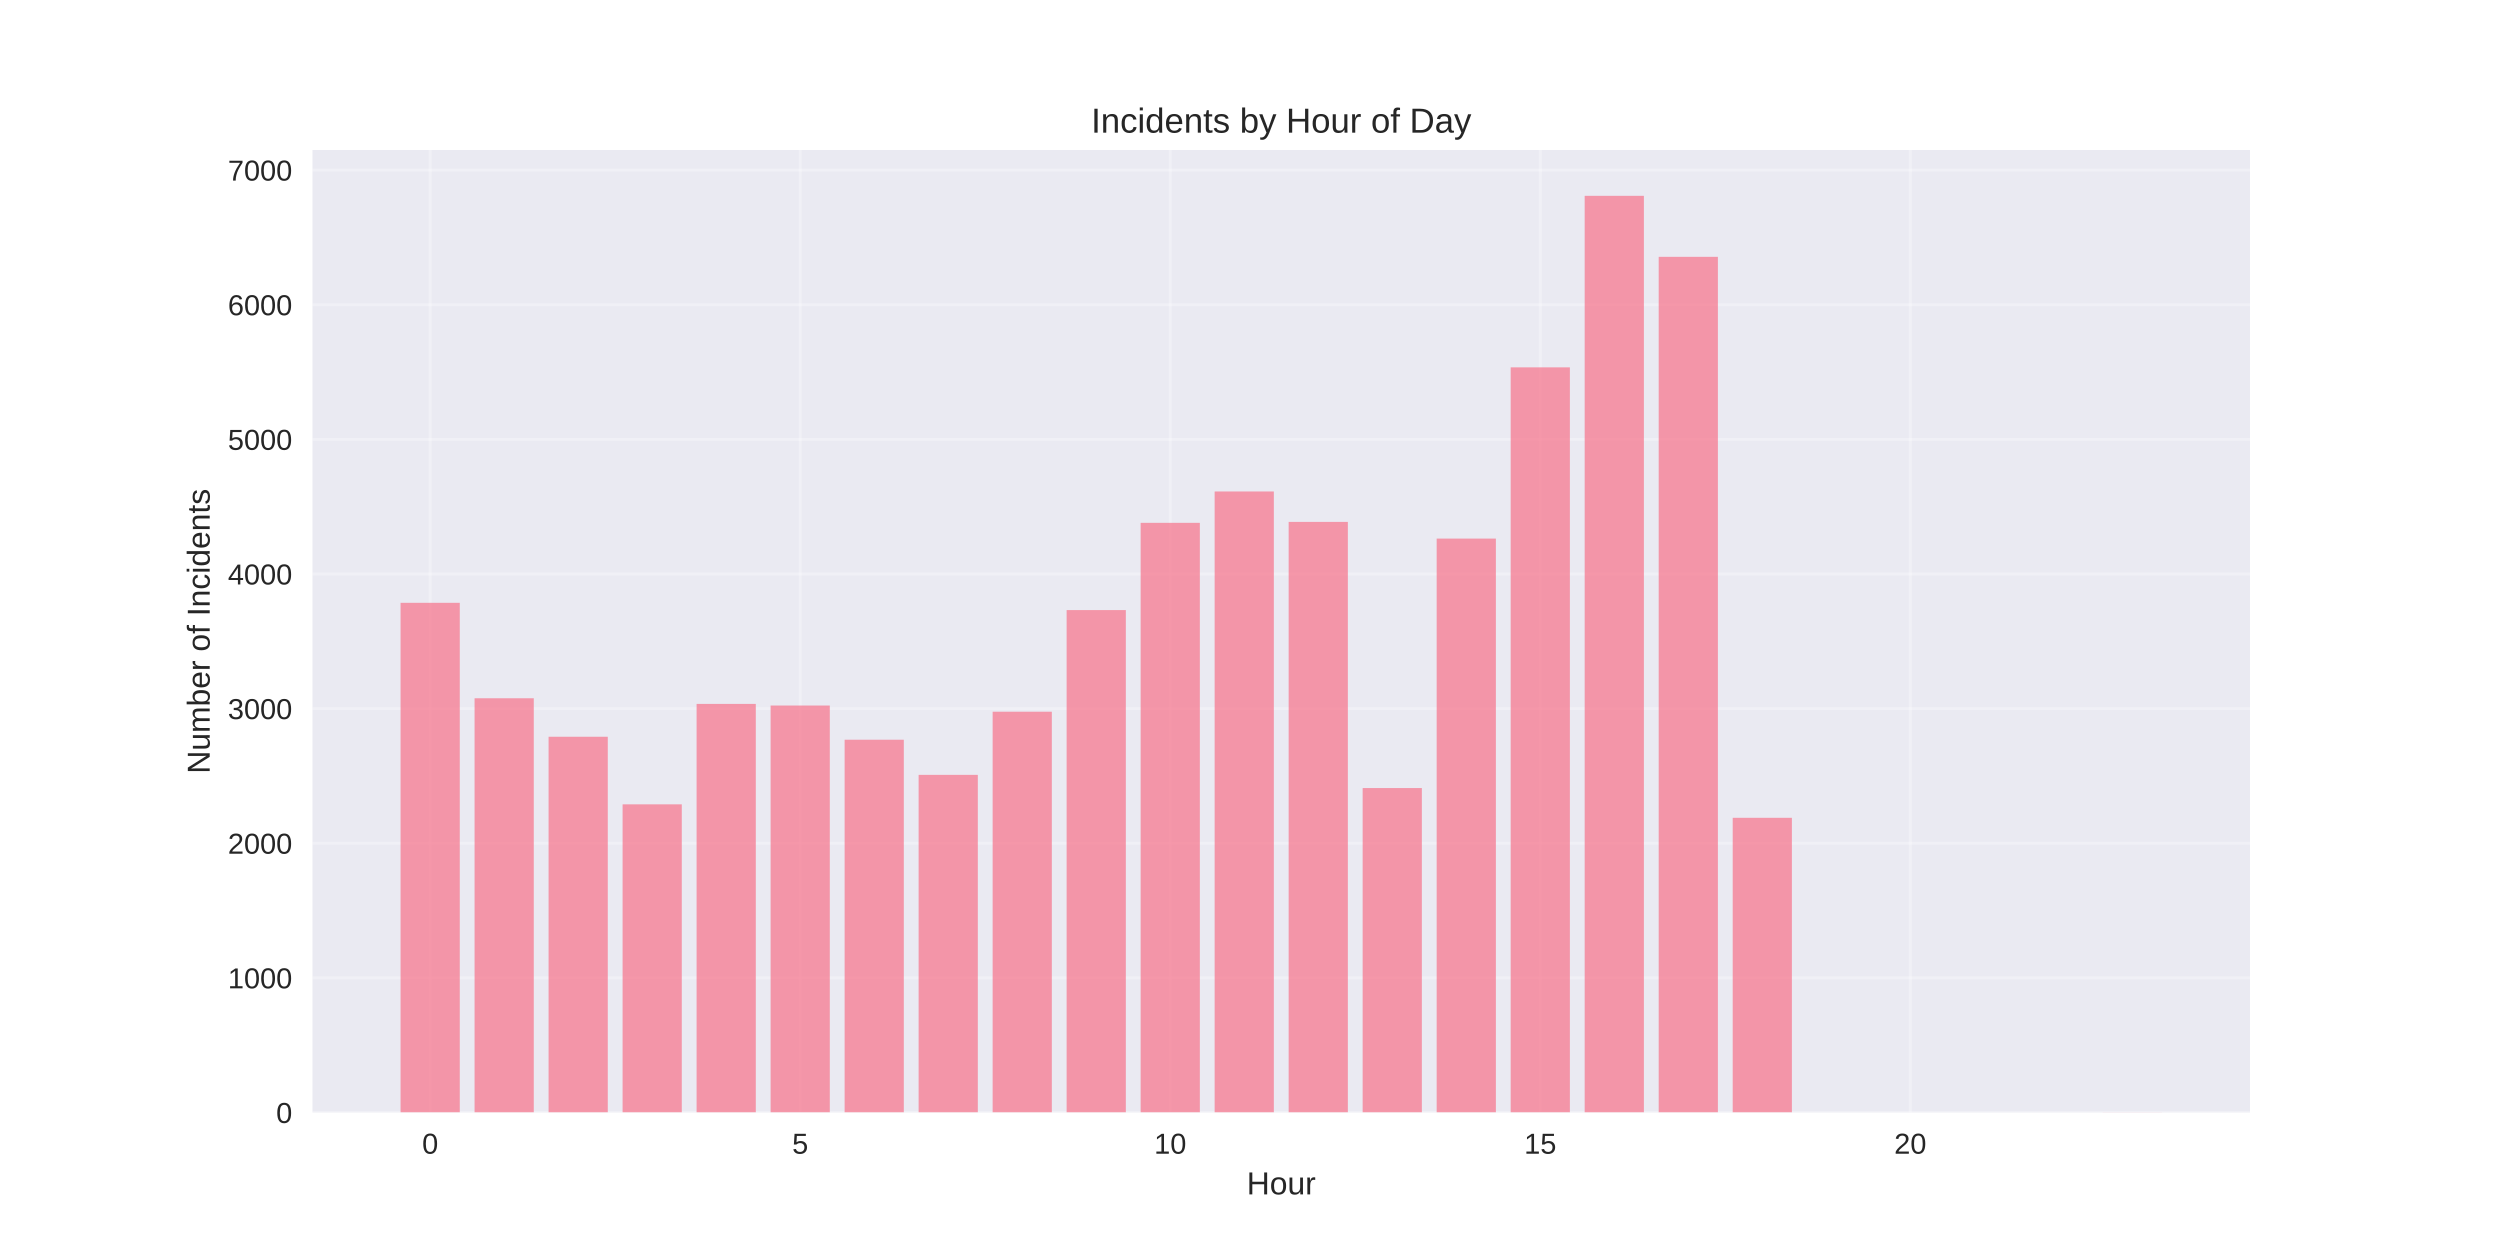
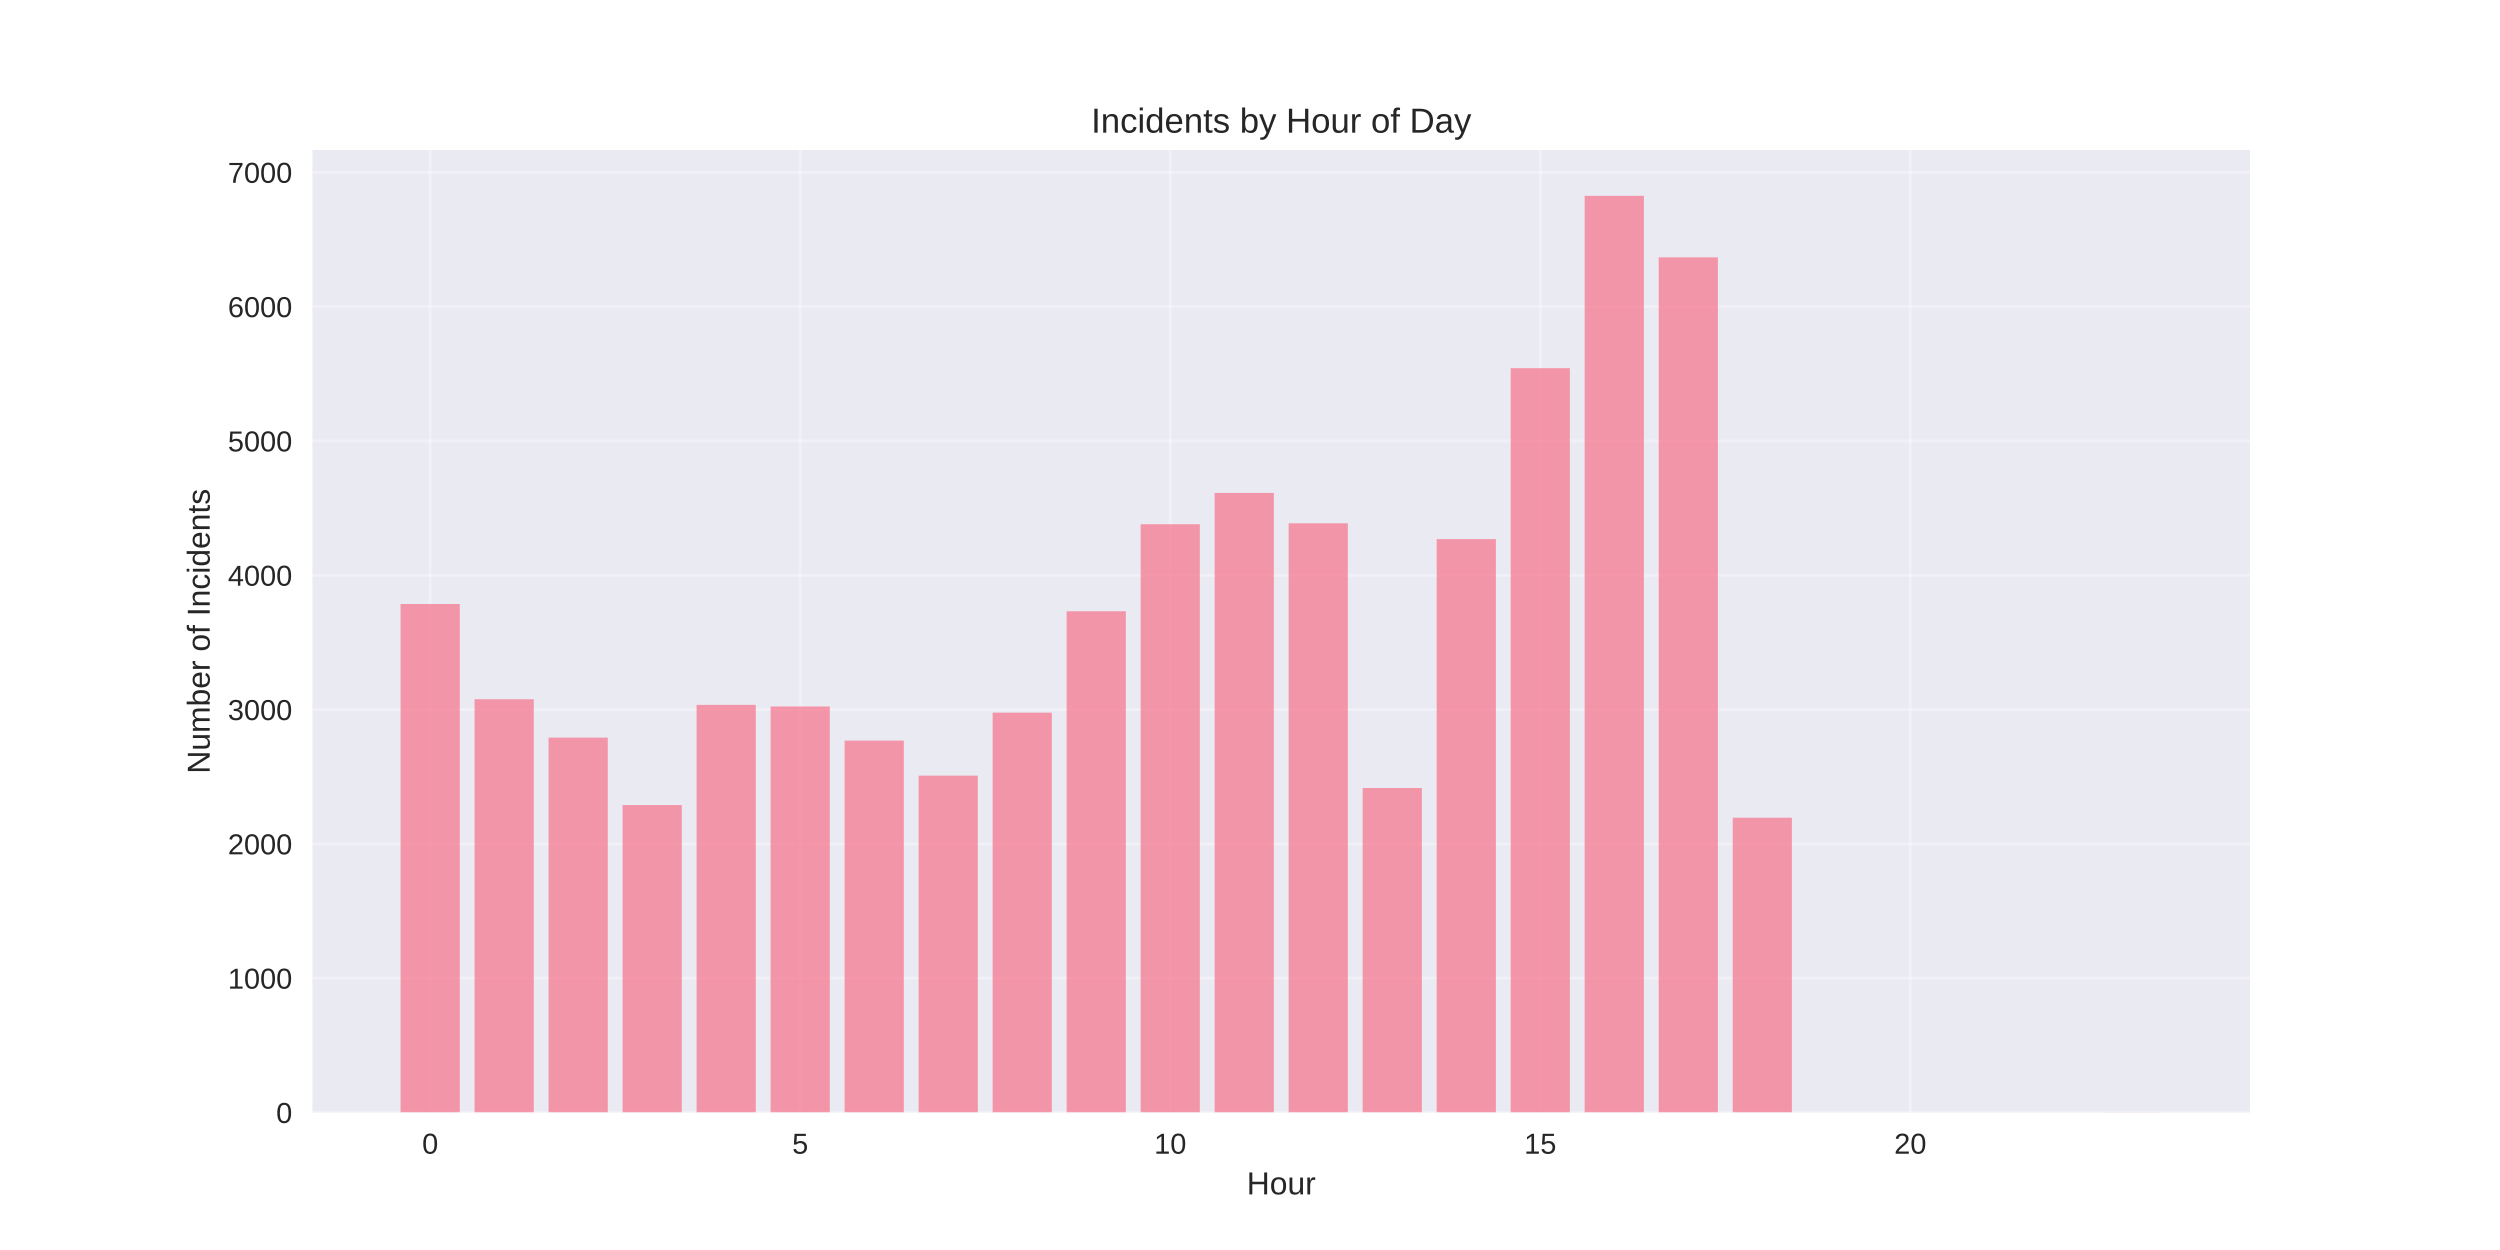
<svg xmlns="http://www.w3.org/2000/svg" width="864pt" height="432pt" viewBox="0 0 864 432" version="1.1">
  <defs>
    <style type="text/css">*{stroke-linejoin: round; stroke-linecap: butt}</style>
  </defs>
  <g id="figure_1">
    <g id="patch_1">
      <path d="M 0 432  L 864 432  L 864 0  L 0 0  z " style="fill: #ffffff" />
    </g>
    <g id="axes_1">
      <g id="patch_2">
        <path d="M 108 384.48  L 777.6 384.48  L 777.6 51.84  L 108 51.84  z " style="fill: #eaeaf2" />
      </g>
      <g id="matplotlib.axis_1">
        <g id="xtick_1">
          <g id="line2d_1">
-             <path d="M 148.667 384.48  L 148.667 51.84  " clip-path="url(#p7805527c12)" style="fill: none; stroke: #ffffff; stroke-opacity: 0.3; stroke-linecap: round" />
+             <path d="M 148.667 384.48  L 148.667 51.84  " clip-path="url(#p87c87d64aa)" style="fill: none; stroke: #ffffff; stroke-opacity: 0.3; stroke-linecap: round" />
          </g>
          <g id="line2d_2" />
          <g id="text_1">
            <text style="fill: #262626; font: 10px 'Arial', 'Liberation Sans', 'DejaVu Sans', 'Bitstream Vera Sans', sans-serif; text-anchor: middle" x="148.667" y="398.727" transform="rotate(-0 148.6671 398.7269)">0</text>
          </g>
        </g>
        <g id="xtick_2">
          <g id="line2d_3">
-             <path d="M 276.551 384.48  L 276.551 51.84  " clip-path="url(#p7805527c12)" style="fill: none; stroke: #ffffff; stroke-opacity: 0.3; stroke-linecap: round" />
+             <path d="M 276.551 384.48  L 276.551 51.84  " clip-path="url(#p87c87d64aa)" style="fill: none; stroke: #ffffff; stroke-opacity: 0.3; stroke-linecap: round" />
          </g>
          <g id="line2d_4" />
          <g id="text_2">
            <text style="fill: #262626; font: 10px 'Arial', 'Liberation Sans', 'DejaVu Sans', 'Bitstream Vera Sans', sans-serif; text-anchor: middle" x="276.551" y="398.727" transform="rotate(-0 276.551 398.7269)">5</text>
          </g>
        </g>
        <g id="xtick_3">
          <g id="line2d_5">
-             <path d="M 404.435 384.48  L 404.435 51.84  " clip-path="url(#p7805527c12)" style="fill: none; stroke: #ffffff; stroke-opacity: 0.3; stroke-linecap: round" />
+             <path d="M 404.435 384.48  L 404.435 51.84  " clip-path="url(#p87c87d64aa)" style="fill: none; stroke: #ffffff; stroke-opacity: 0.3; stroke-linecap: round" />
          </g>
          <g id="line2d_6" />
          <g id="text_3">
            <text style="fill: #262626; font: 10px 'Arial', 'Liberation Sans', 'DejaVu Sans', 'Bitstream Vera Sans', sans-serif; text-anchor: middle" x="404.435" y="398.727" transform="rotate(-0 404.4348 398.7269)">10</text>
          </g>
        </g>
        <g id="xtick_4">
          <g id="line2d_7">
-             <path d="M 532.319 384.48  L 532.319 51.84  " clip-path="url(#p7805527c12)" style="fill: none; stroke: #ffffff; stroke-opacity: 0.3; stroke-linecap: round" />
+             <path d="M 532.319 384.48  L 532.319 51.84  " clip-path="url(#p87c87d64aa)" style="fill: none; stroke: #ffffff; stroke-opacity: 0.3; stroke-linecap: round" />
          </g>
          <g id="line2d_8" />
          <g id="text_4">
            <text style="fill: #262626; font: 10px 'Arial', 'Liberation Sans', 'DejaVu Sans', 'Bitstream Vera Sans', sans-serif; text-anchor: middle" x="532.319" y="398.727" transform="rotate(-0 532.3187 398.7269)">15</text>
          </g>
        </g>
        <g id="xtick_5">
          <g id="line2d_9">
-             <path d="M 660.203 384.48  L 660.203 51.84  " clip-path="url(#p7805527c12)" style="fill: none; stroke: #ffffff; stroke-opacity: 0.3; stroke-linecap: round" />
+             <path d="M 660.203 384.48  L 660.203 51.84  " clip-path="url(#p87c87d64aa)" style="fill: none; stroke: #ffffff; stroke-opacity: 0.3; stroke-linecap: round" />
          </g>
          <g id="line2d_10" />
          <g id="text_5">
            <text style="fill: #262626; font: 10px 'Arial', 'Liberation Sans', 'DejaVu Sans', 'Bitstream Vera Sans', sans-serif; text-anchor: middle" x="660.203" y="398.727" transform="rotate(-0 660.2026 398.7269)">20</text>
          </g>
        </g>
        <g id="text_6">
          <text style="fill: #262626; font: 11px 'Arial', 'Liberation Sans', 'DejaVu Sans', 'Bitstream Vera Sans', sans-serif; text-anchor: middle" x="442.8" y="412.773" transform="rotate(-0 442.8 412.7734)">Hour</text>
        </g>
      </g>
      <g id="matplotlib.axis_2">
        <g id="ytick_1">
          <g id="line2d_11">
-             <path d="M 108 384.48  L 777.6 384.48  " clip-path="url(#p7805527c12)" style="fill: none; stroke: #ffffff; stroke-opacity: 0.3; stroke-linecap: round" />
+             <path d="M 108 384.48  L 777.6 384.48  " clip-path="url(#p87c87d64aa)" style="fill: none; stroke: #ffffff; stroke-opacity: 0.3; stroke-linecap: round" />
          </g>
          <g id="line2d_12" />
          <g id="text_7">
            <text style="fill: #262626; font: 10px 'Arial', 'Liberation Sans', 'DejaVu Sans', 'Bitstream Vera Sans', sans-serif; text-anchor: end" x="101" y="388.103" transform="rotate(-0 101 388.1034)">0</text>
          </g>
        </g>
        <g id="ytick_2">
          <g id="line2d_13">
-             <path d="M 108 337.953  L 777.6 337.953  " clip-path="url(#p7805527c12)" style="fill: none; stroke: #ffffff; stroke-opacity: 0.3; stroke-linecap: round" />
+             <path d="M 108 338.062  L 777.6 338.062  " clip-path="url(#p87c87d64aa)" style="fill: none; stroke: #ffffff; stroke-opacity: 0.3; stroke-linecap: round" />
          </g>
          <g id="line2d_14" />
          <g id="text_8">
-             <text style="fill: #262626; font: 10px 'Arial', 'Liberation Sans', 'DejaVu Sans', 'Bitstream Vera Sans', sans-serif; text-anchor: end" x="101" y="341.577" transform="rotate(-0 101 341.5768)">1000</text>
+             <text style="fill: #262626; font: 10px 'Arial', 'Liberation Sans', 'DejaVu Sans', 'Bitstream Vera Sans', sans-serif; text-anchor: end" x="101" y="341.686" transform="rotate(-0 101 341.6859)">1000</text>
          </g>
        </g>
        <g id="ytick_3">
          <g id="line2d_15">
-             <path d="M 108 291.427  L 777.6 291.427  " clip-path="url(#p7805527c12)" style="fill: none; stroke: #ffffff; stroke-opacity: 0.3; stroke-linecap: round" />
+             <path d="M 108 291.645  L 777.6 291.645  " clip-path="url(#p87c87d64aa)" style="fill: none; stroke: #ffffff; stroke-opacity: 0.3; stroke-linecap: round" />
          </g>
          <g id="line2d_16" />
          <g id="text_9">
-             <text style="fill: #262626; font: 10px 'Arial', 'Liberation Sans', 'DejaVu Sans', 'Bitstream Vera Sans', sans-serif; text-anchor: end" x="101" y="295.05" transform="rotate(-0 101 295.0501)">2000</text>
+             <text style="fill: #262626; font: 10px 'Arial', 'Liberation Sans', 'DejaVu Sans', 'Bitstream Vera Sans', sans-serif; text-anchor: end" x="101" y="295.268" transform="rotate(-0 101 295.2683)">2000</text>
          </g>
        </g>
        <g id="ytick_4">
          <g id="line2d_17">
-             <path d="M 108 244.9  L 777.6 244.9  " clip-path="url(#p7805527c12)" style="fill: none; stroke: #ffffff; stroke-opacity: 0.3; stroke-linecap: round" />
+             <path d="M 108 245.227  L 777.6 245.227  " clip-path="url(#p87c87d64aa)" style="fill: none; stroke: #ffffff; stroke-opacity: 0.3; stroke-linecap: round" />
          </g>
          <g id="line2d_18" />
          <g id="text_10">
-             <text style="fill: #262626; font: 10px 'Arial', 'Liberation Sans', 'DejaVu Sans', 'Bitstream Vera Sans', sans-serif; text-anchor: end" x="101" y="248.523" transform="rotate(-0 101 248.5235)">3000</text>
+             <text style="fill: #262626; font: 10px 'Arial', 'Liberation Sans', 'DejaVu Sans', 'Bitstream Vera Sans', sans-serif; text-anchor: end" x="101" y="248.851" transform="rotate(-0 101 248.8507)">3000</text>
          </g>
        </g>
        <g id="ytick_5">
          <g id="line2d_19">
-             <path d="M 108 198.373  L 777.6 198.373  " clip-path="url(#p7805527c12)" style="fill: none; stroke: #ffffff; stroke-opacity: 0.3; stroke-linecap: round" />
+             <path d="M 108 198.81  L 777.6 198.81  " clip-path="url(#p87c87d64aa)" style="fill: none; stroke: #ffffff; stroke-opacity: 0.3; stroke-linecap: round" />
          </g>
          <g id="line2d_20" />
          <g id="text_11">
-             <text style="fill: #262626; font: 10px 'Arial', 'Liberation Sans', 'DejaVu Sans', 'Bitstream Vera Sans', sans-serif; text-anchor: end" x="101" y="201.997" transform="rotate(-0 101 201.9968)">4000</text>
+             <text style="fill: #262626; font: 10px 'Arial', 'Liberation Sans', 'DejaVu Sans', 'Bitstream Vera Sans', sans-serif; text-anchor: end" x="101" y="202.433" transform="rotate(-0 101 202.4331)">4000</text>
          </g>
        </g>
        <g id="ytick_6">
          <g id="line2d_21">
-             <path d="M 108 151.847  L 777.6 151.847  " clip-path="url(#p7805527c12)" style="fill: none; stroke: #ffffff; stroke-opacity: 0.3; stroke-linecap: round" />
+             <path d="M 108 152.392  L 777.6 152.392  " clip-path="url(#p87c87d64aa)" style="fill: none; stroke: #ffffff; stroke-opacity: 0.3; stroke-linecap: round" />
          </g>
          <g id="line2d_22" />
          <g id="text_12">
-             <text style="fill: #262626; font: 10px 'Arial', 'Liberation Sans', 'DejaVu Sans', 'Bitstream Vera Sans', sans-serif; text-anchor: end" x="101" y="155.47" transform="rotate(-0 101 155.4702)">5000</text>
+             <text style="fill: #262626; font: 10px 'Arial', 'Liberation Sans', 'DejaVu Sans', 'Bitstream Vera Sans', sans-serif; text-anchor: end" x="101" y="156.016" transform="rotate(-0 101 156.0155)">5000</text>
          </g>
        </g>
        <g id="ytick_7">
          <g id="line2d_23">
-             <path d="M 108 105.32  L 777.6 105.32  " clip-path="url(#p7805527c12)" style="fill: none; stroke: #ffffff; stroke-opacity: 0.3; stroke-linecap: round" />
+             <path d="M 108 105.975  L 777.6 105.975  " clip-path="url(#p87c87d64aa)" style="fill: none; stroke: #ffffff; stroke-opacity: 0.3; stroke-linecap: round" />
          </g>
          <g id="line2d_24" />
          <g id="text_13">
-             <text style="fill: #262626; font: 10px 'Arial', 'Liberation Sans', 'DejaVu Sans', 'Bitstream Vera Sans', sans-serif; text-anchor: end" x="101" y="108.944" transform="rotate(-0 101 108.9435)">6000</text>
+             <text style="fill: #262626; font: 10px 'Arial', 'Liberation Sans', 'DejaVu Sans', 'Bitstream Vera Sans', sans-serif; text-anchor: end" x="101" y="109.598" transform="rotate(-0 101 109.5979)">6000</text>
          </g>
        </g>
        <g id="ytick_8">
          <g id="line2d_25">
-             <path d="M 108 58.793  L 777.6 58.793  " clip-path="url(#p7805527c12)" style="fill: none; stroke: #ffffff; stroke-opacity: 0.3; stroke-linecap: round" />
+             <path d="M 108 59.557  L 777.6 59.557  " clip-path="url(#p87c87d64aa)" style="fill: none; stroke: #ffffff; stroke-opacity: 0.3; stroke-linecap: round" />
          </g>
          <g id="line2d_26" />
          <g id="text_14">
-             <text style="fill: #262626; font: 10px 'Arial', 'Liberation Sans', 'DejaVu Sans', 'Bitstream Vera Sans', sans-serif; text-anchor: end" x="101" y="62.417" transform="rotate(-0 101 62.41685)">7000</text>
+             <text style="fill: #262626; font: 10px 'Arial', 'Liberation Sans', 'DejaVu Sans', 'Bitstream Vera Sans', sans-serif; text-anchor: end" x="101" y="63.18" transform="rotate(-0 101 63.18036)">7000</text>
          </g>
        </g>
        <g id="text_15">
          <text style="fill: #262626; font: 11px 'Arial', 'Liberation Sans', 'DejaVu Sans', 'Bitstream Vera Sans', sans-serif; text-anchor: middle" x="72.474" y="218.16" transform="rotate(-90 72.47375 218.16)">Number of Incidents</text>
        </g>
      </g>
      <g id="patch_3">
-         <path d="M 138.436 384.48  L 158.898 384.48  L 158.898 208.33  L 138.436 208.33  z " clip-path="url(#p7805527c12)" style="fill: #f77189; opacity: 0.7" />
+         <path d="M 138.436 384.48  L 158.898 384.48  L 158.898 208.743  L 138.436 208.743  z " clip-path="url(#p87c87d64aa)" style="fill: #f77189; opacity: 0.7" />
      </g>
      <g id="patch_4">
-         <path d="M 164.013 384.48  L 184.475 384.48  L 184.475 241.317  L 164.013 241.317  z " clip-path="url(#p7805527c12)" style="fill: #f77189; opacity: 0.7" />
+         <path d="M 164.013 384.48  L 184.475 384.48  L 184.475 241.653  L 164.013 241.653  z " clip-path="url(#p87c87d64aa)" style="fill: #f77189; opacity: 0.7" />
      </g>
      <g id="patch_5">
-         <path d="M 189.59 384.48  L 210.051 384.48  L 210.051 254.624  L 189.59 254.624  z " clip-path="url(#p7805527c12)" style="fill: #f77189; opacity: 0.7" />
+         <path d="M 189.59 384.48  L 210.051 384.48  L 210.051 254.929  L 189.59 254.929  z " clip-path="url(#p87c87d64aa)" style="fill: #f77189; opacity: 0.7" />
      </g>
      <g id="patch_6">
-         <path d="M 215.167 384.48  L 235.628 384.48  L 235.628 277.98  L 215.167 277.98  z " clip-path="url(#p7805527c12)" style="fill: #f77189; opacity: 0.7" />
+         <path d="M 215.167 384.48  L 235.628 384.48  L 235.628 278.23  L 215.167 278.23  z " clip-path="url(#p87c87d64aa)" style="fill: #f77189; opacity: 0.7" />
      </g>
      <g id="patch_7">
-         <path d="M 240.743 384.48  L 261.205 384.48  L 261.205 243.272  L 240.743 243.272  z " clip-path="url(#p7805527c12)" style="fill: #f77189; opacity: 0.7" />
+         <path d="M 240.743 384.48  L 261.205 384.48  L 261.205 243.603  L 240.743 243.603  z " clip-path="url(#p87c87d64aa)" style="fill: #f77189; opacity: 0.7" />
      </g>
      <g id="patch_8">
-         <path d="M 266.32 384.48  L 286.782 384.48  L 286.782 243.83  L 266.32 243.83  z " clip-path="url(#p7805527c12)" style="fill: #f77189; opacity: 0.7" />
+         <path d="M 266.32 384.48  L 286.782 384.48  L 286.782 244.16  L 266.32 244.16  z " clip-path="url(#p87c87d64aa)" style="fill: #f77189; opacity: 0.7" />
      </g>
      <g id="patch_9">
-         <path d="M 291.897 384.48  L 312.358 384.48  L 312.358 255.648  L 291.897 255.648  z " clip-path="url(#p7805527c12)" style="fill: #f77189; opacity: 0.7" />
+         <path d="M 291.897 384.48  L 312.358 384.48  L 312.358 255.95  L 291.897 255.95  z " clip-path="url(#p87c87d64aa)" style="fill: #f77189; opacity: 0.7" />
      </g>
      <g id="patch_10">
-         <path d="M 317.474 384.48  L 337.935 384.48  L 337.935 267.791  L 317.474 267.791  z " clip-path="url(#p7805527c12)" style="fill: #f77189; opacity: 0.7" />
+         <path d="M 317.474 384.48  L 337.935 384.48  L 337.935 268.065  L 317.474 268.065  z " clip-path="url(#p87c87d64aa)" style="fill: #f77189; opacity: 0.7" />
      </g>
      <g id="patch_11">
-         <path d="M 343.051 384.48  L 363.512 384.48  L 363.512 245.97  L 343.051 245.97  z " clip-path="url(#p7805527c12)" style="fill: #f77189; opacity: 0.7" />
+         <path d="M 343.051 384.48  L 363.512 384.48  L 363.512 246.295  L 343.051 246.295  z " clip-path="url(#p87c87d64aa)" style="fill: #f77189; opacity: 0.7" />
      </g>
      <g id="patch_12">
-         <path d="M 368.627 384.48  L 389.089 384.48  L 389.089 210.843  L 368.627 210.843  z " clip-path="url(#p7805527c12)" style="fill: #f77189; opacity: 0.7" />
+         <path d="M 368.627 384.48  L 389.089 384.48  L 389.089 211.25  L 368.627 211.25  z " clip-path="url(#p87c87d64aa)" style="fill: #f77189; opacity: 0.7" />
      </g>
      <g id="patch_13">
-         <path d="M 394.204 384.48  L 414.666 384.48  L 414.666 180.693  L 394.204 180.693  z " clip-path="url(#p7805527c12)" style="fill: #f77189; opacity: 0.7" />
+         <path d="M 394.204 384.48  L 414.666 384.48  L 414.666 181.171  L 394.204 181.171  z " clip-path="url(#p87c87d64aa)" style="fill: #f77189; opacity: 0.7" />
      </g>
      <g id="patch_14">
-         <path d="M 419.781 384.48  L 440.242 384.48  L 440.242 169.853  L 419.781 169.853  z " clip-path="url(#p7805527c12)" style="fill: #f77189; opacity: 0.7" />
+         <path d="M 419.781 384.48  L 440.242 384.48  L 440.242 170.356  L 419.781 170.356  z " clip-path="url(#p87c87d64aa)" style="fill: #f77189; opacity: 0.7" />
      </g>
      <g id="patch_15">
-         <path d="M 445.358 384.48  L 465.819 384.48  L 465.819 180.368  L 445.358 180.368  z " clip-path="url(#p7805527c12)" style="fill: #f77189; opacity: 0.7" />
+         <path d="M 445.358 384.48  L 465.819 384.48  L 465.819 180.846  L 445.358 180.846  z " clip-path="url(#p87c87d64aa)" style="fill: #f77189; opacity: 0.7" />
      </g>
      <g id="patch_16">
-         <path d="M 470.934 384.48  L 491.396 384.48  L 491.396 272.351  L 470.934 272.351  z " clip-path="url(#p7805527c12)" style="fill: #f77189; opacity: 0.7" />
+         <path d="M 470.934 384.48  L 491.396 384.48  L 491.396 272.335  L 470.934 272.335  z " clip-path="url(#p87c87d64aa)" style="fill: #f77189; opacity: 0.7" />
      </g>
      <g id="patch_17">
-         <path d="M 496.511 384.48  L 516.973 384.48  L 516.973 186.137  L 496.511 186.137  z " clip-path="url(#p7805527c12)" style="fill: #f77189; opacity: 0.7" />
+         <path d="M 496.511 384.48  L 516.973 384.48  L 516.973 186.323  L 496.511 186.323  z " clip-path="url(#p87c87d64aa)" style="fill: #f77189; opacity: 0.7" />
      </g>
      <g id="patch_18">
-         <path d="M 522.088 384.48  L 542.549 384.48  L 542.549 126.955  L 522.088 126.955  z " clip-path="url(#p7805527c12)" style="fill: #f77189; opacity: 0.7" />
+         <path d="M 522.088 384.48  L 542.549 384.48  L 542.549 127.234  L 522.088 127.234  z " clip-path="url(#p87c87d64aa)" style="fill: #f77189; opacity: 0.7" />
      </g>
      <g id="patch_19">
-         <path d="M 547.665 384.48  L 568.126 384.48  L 568.126 67.68  L 547.665 67.68  z " clip-path="url(#p7805527c12)" style="fill: #f77189; opacity: 0.7" />
+         <path d="M 547.665 384.48  L 568.126 384.48  L 568.126 67.68  L 547.665 67.68  z " clip-path="url(#p87c87d64aa)" style="fill: #f77189; opacity: 0.7" />
      </g>
      <g id="patch_20">
-         <path d="M 573.242 384.48  L 593.703 384.48  L 593.703 88.757  L 573.242 88.757  z " clip-path="url(#p7805527c12)" style="fill: #f77189; opacity: 0.7" />
+         <path d="M 573.242 384.48  L 593.703 384.48  L 593.703 88.939  L 573.242 88.939  z " clip-path="url(#p87c87d64aa)" style="fill: #f77189; opacity: 0.7" />
      </g>
      <g id="patch_21">
-         <path d="M 598.818 384.48  L 619.28 384.48  L 619.28 282.633  L 598.818 282.633  z " clip-path="url(#p7805527c12)" style="fill: #f77189; opacity: 0.7" />
+         <path d="M 598.818 384.48  L 619.28 384.48  L 619.28 282.593  L 598.818 282.593  z " clip-path="url(#p87c87d64aa)" style="fill: #f77189; opacity: 0.7" />
      </g>
      <g id="patch_22">
-         <path d="M 726.702 384.48  L 747.164 384.48  L 747.164 384.433  L 726.702 384.433  z " clip-path="url(#p7805527c12)" style="fill: #f77189; opacity: 0.7" />
+         <path d="M 726.702 384.48  L 747.164 384.48  L 747.164 384.434  L 726.702 384.434  z " clip-path="url(#p87c87d64aa)" style="fill: #f77189; opacity: 0.7" />
      </g>
      <g id="patch_23">
        <path d="M 108 384.48  L 108 51.84  " style="fill: none" />
      </g>
      <g id="patch_24">
        <path d="M 777.6 384.48  L 777.6 51.84  " style="fill: none" />
      </g>
      <g id="patch_25">
        <path d="M 108 384.48  L 777.6 384.48  " style="fill: none" />
      </g>
      <g id="patch_26">
        <path d="M 108 51.84  L 777.6 51.84  " style="fill: none" />
      </g>
      <g id="text_16">
        <text style="fill: #262626; font: 12px 'Arial', 'Liberation Sans', 'DejaVu Sans', 'Bitstream Vera Sans', sans-serif; text-anchor: middle" x="442.8" y="45.84" transform="rotate(-0 442.8 45.84)">Incidents by Hour of Day</text>
      </g>
    </g>
  </g>
  <defs>
-     <clipPath id="p7805527c12">
+     <clipPath id="p87c87d64aa">
      <rect x="108" y="51.84" width="669.6" height="332.64" />
    </clipPath>
  </defs>
</svg>
